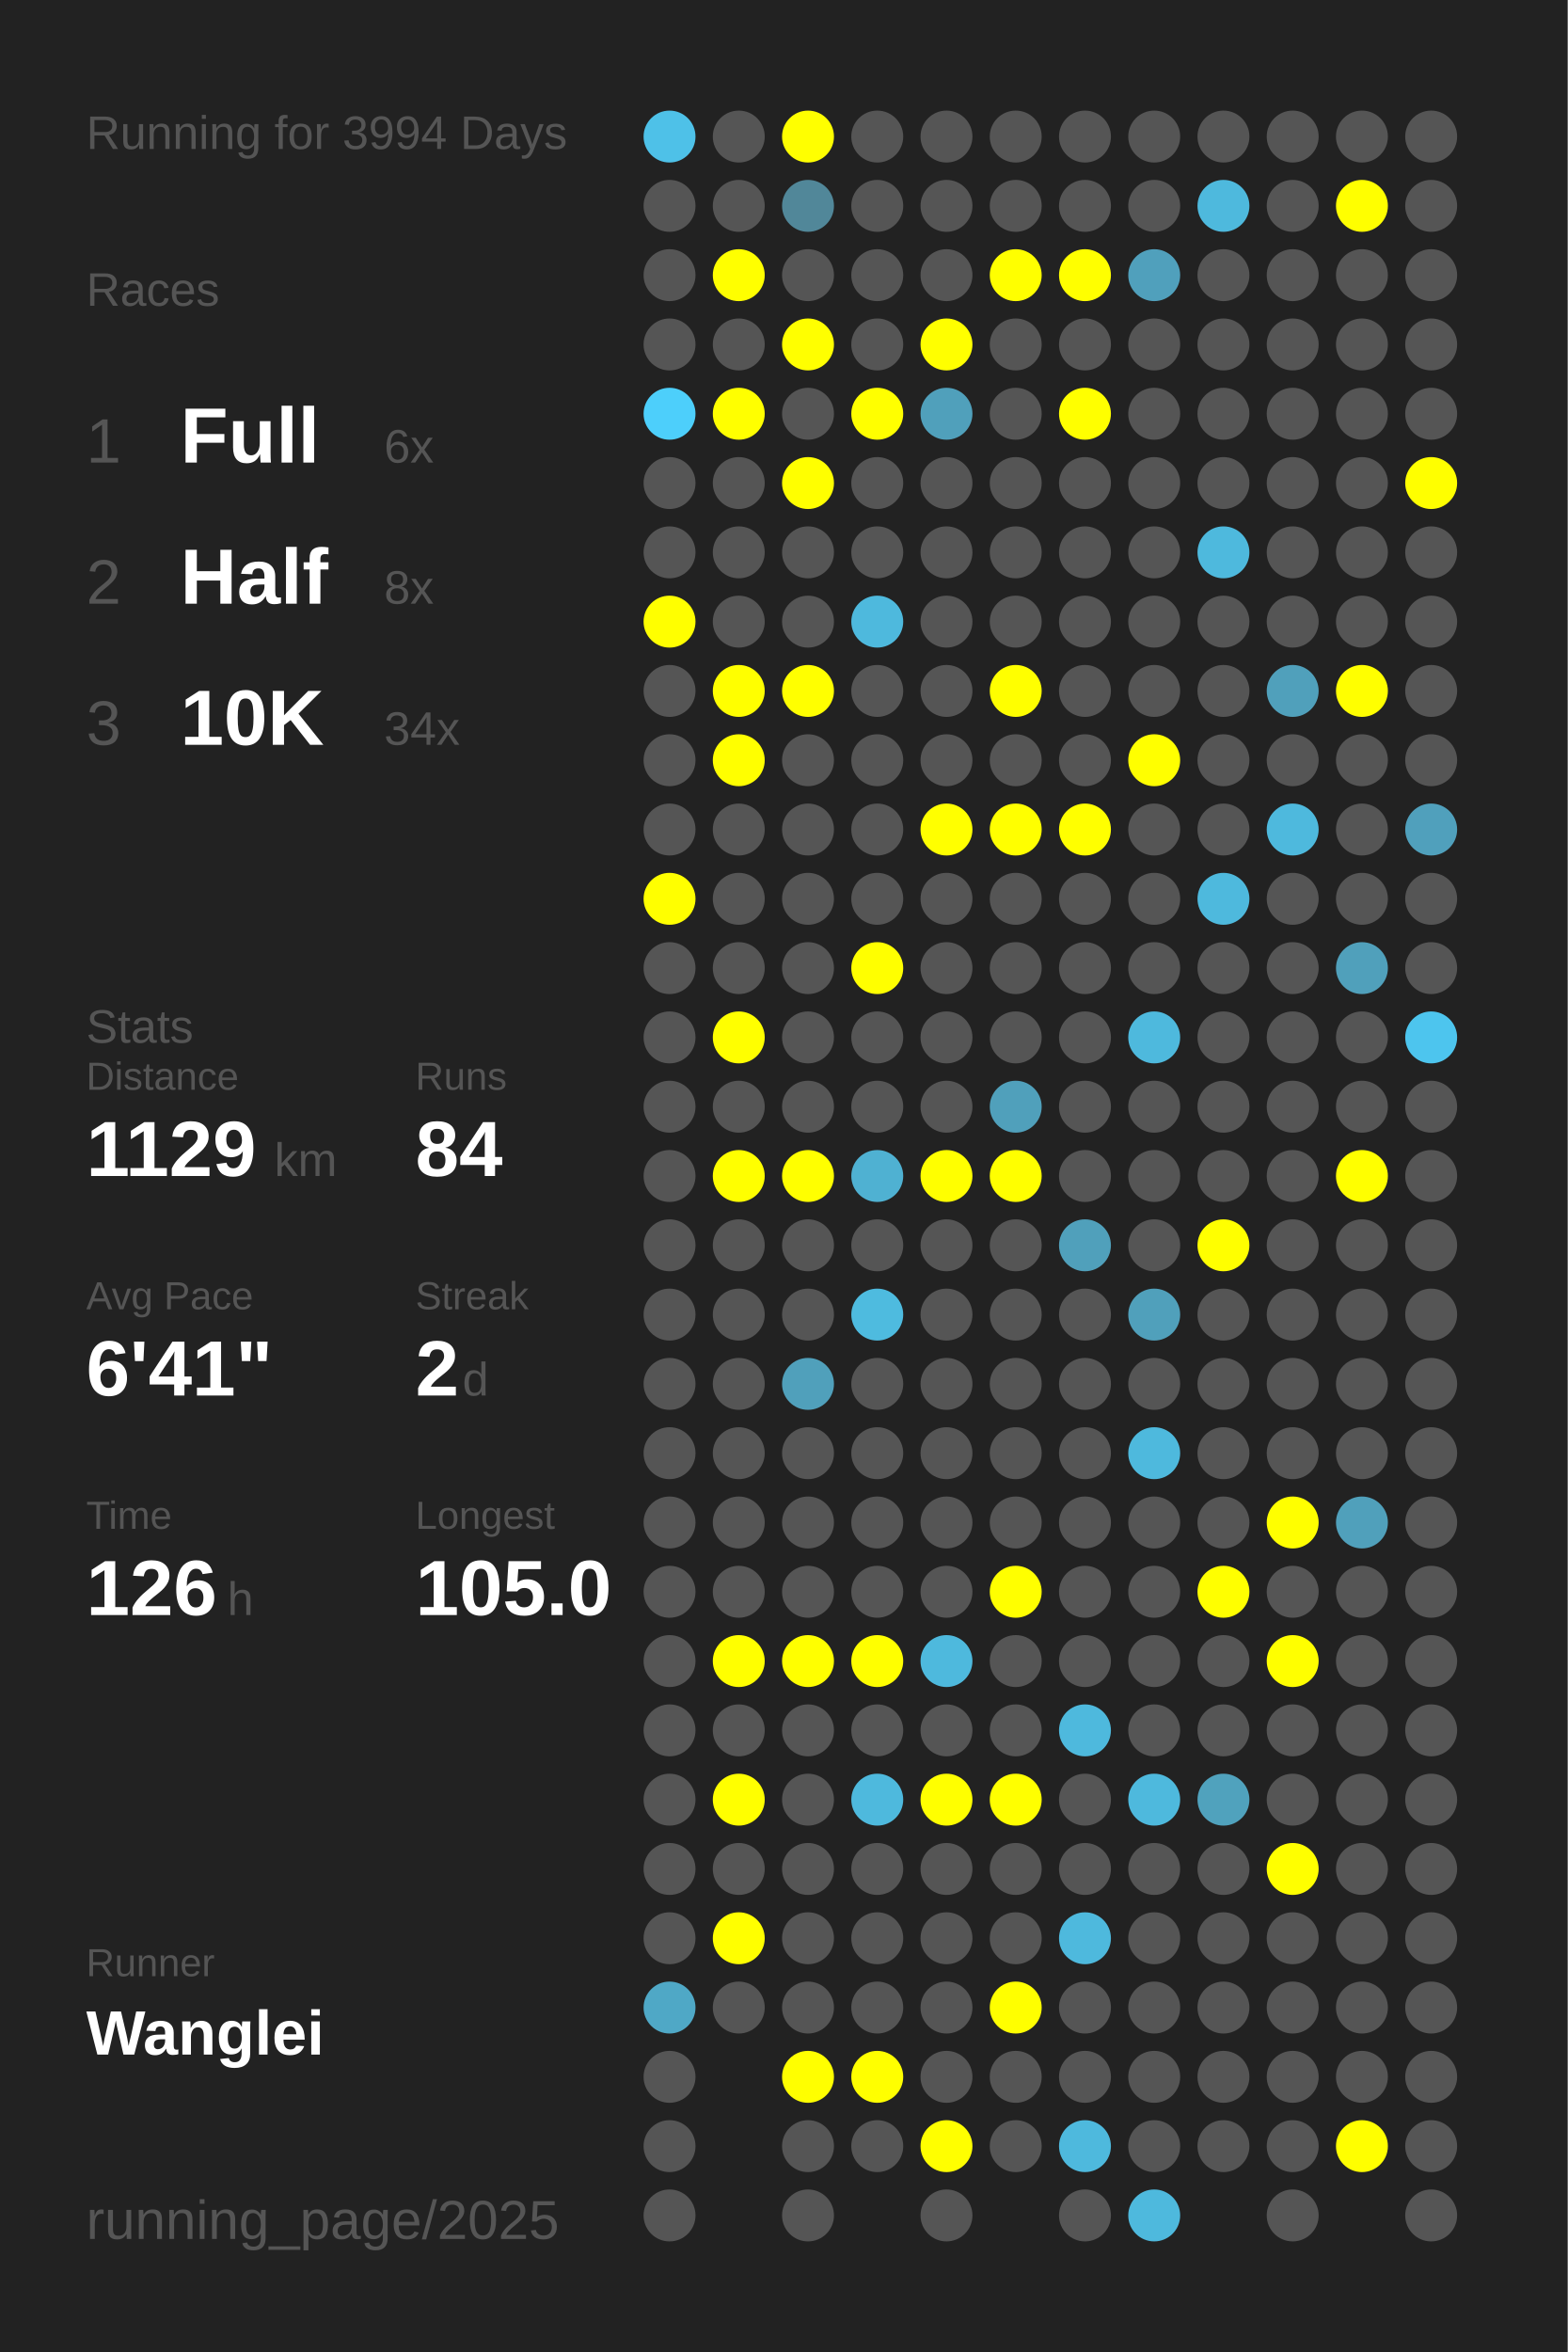
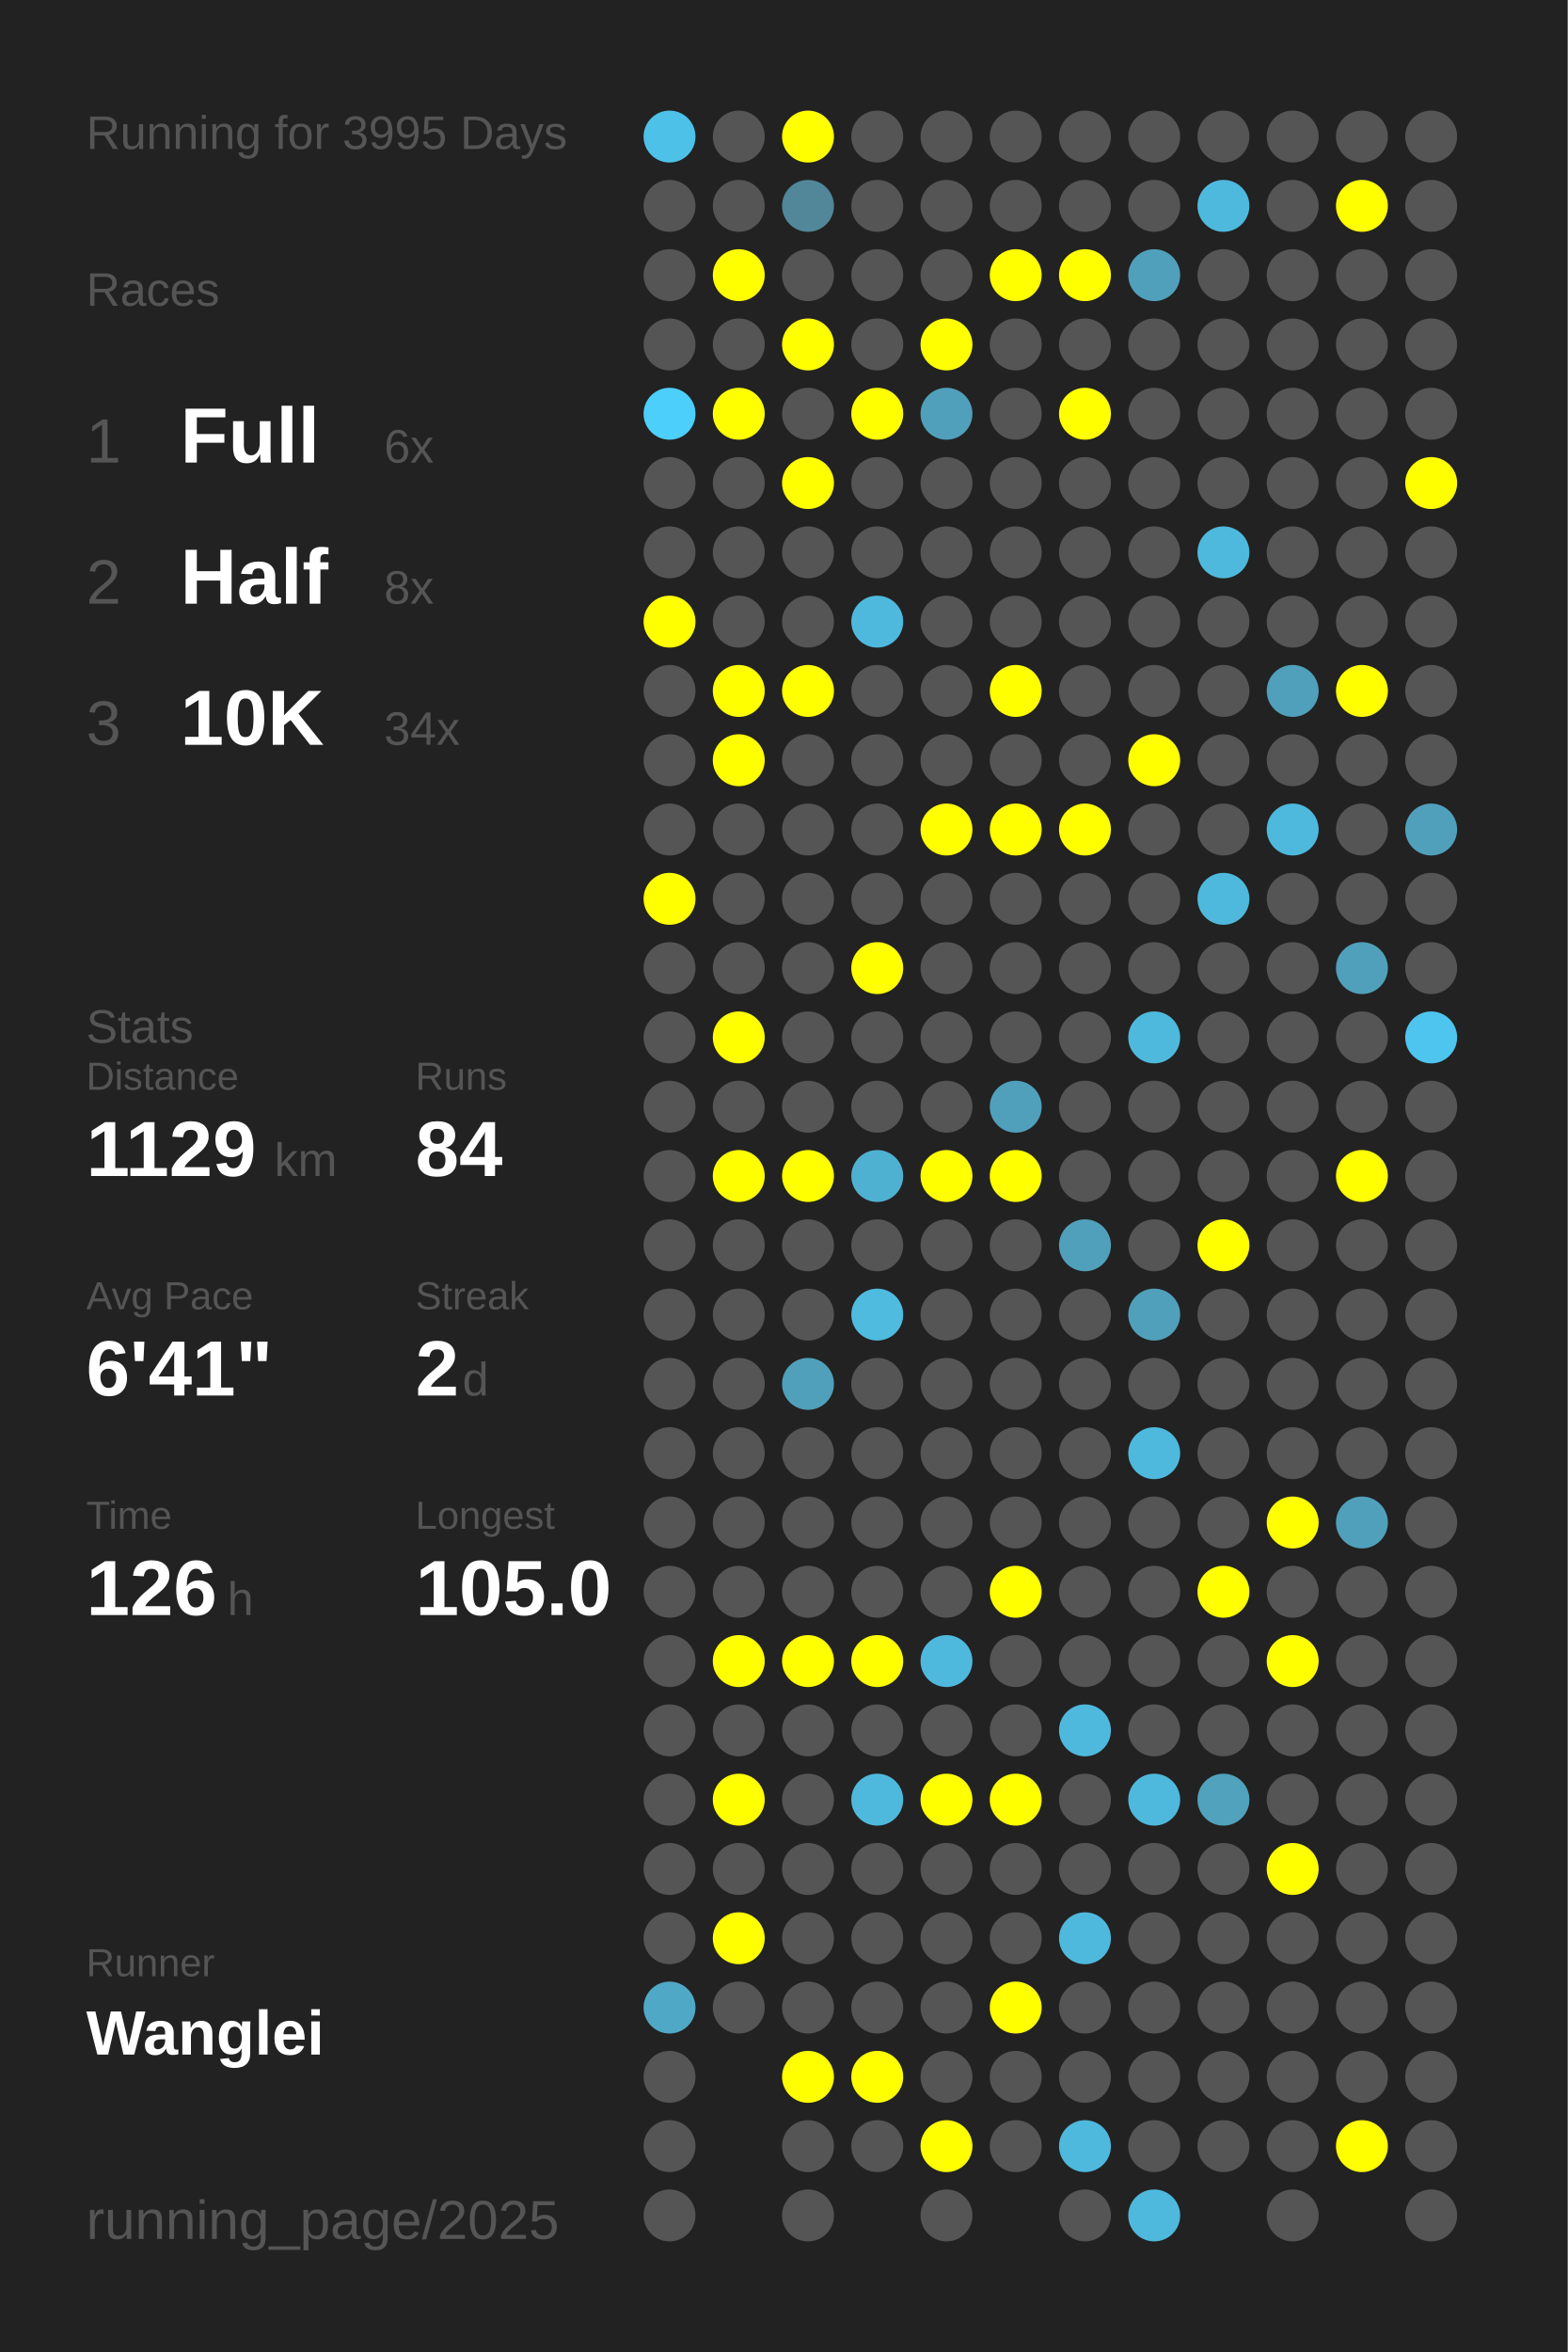
<svg xmlns="http://www.w3.org/2000/svg" baseProfile="full" height="300mm" version="1.1" viewBox="0,0,200,300" width="200mm">
  <defs />
  <rect fill="#222222" height="300" width="200" x="0" y="0" />
-   <text fill="#555555" style="font-size:6px; font-family:Arial;" x="11" y="19">Running for 3994 Days</text>
+   <text fill="#555555" style="font-size:6px; font-family:Arial;" x="11" y="19">Running for 3995 Days</text>
  <text fill="#555555" style="font-size:6px; font-family:Arial;" x="11" y="39">Races</text>
  <text fill="#555555" style="font-size:8px; font-family:Arial;" x="11" y="59">1</text>
  <text fill="#FFFFFF" style="font-size:10px; font-family:Arial; font-weight:bold;" x="23" y="59">Full</text>
  <text fill="#555555" style="font-size:6px; font-family:Arial;" x="49" y="59">6x</text>
  <text fill="#555555" style="font-size:8px; font-family:Arial;" x="11" y="77">2</text>
  <text fill="#FFFFFF" style="font-size:10px; font-family:Arial; font-weight:bold;" x="23" y="77">Half</text>
  <text fill="#555555" style="font-size:6px; font-family:Arial;" x="49" y="77">8x</text>
  <text fill="#555555" style="font-size:8px; font-family:Arial;" x="11" y="95">3</text>
  <text fill="#FFFFFF" style="font-size:10px; font-family:Arial; font-weight:bold;" x="23" y="95">10K</text>
  <text fill="#555555" style="font-size:6px; font-family:Arial;" x="49" y="95">34x</text>
  <text fill="#555555" style="font-size:6px; font-family:Arial;" x="11" y="133">Stats</text>
  <text fill="#555555" style="font-size:5px; font-family:Arial;" x="11" y="139">Distance</text>
  <text fill="#FFFFFF" style="font-size:10px; font-family:Arial; font-weight:bold;" x="11" y="150">1129</text>
  <text fill="#555555" style="font-size:6px; font-family:Arial;" x="35" y="150">km</text>
  <text fill="#555555" style="font-size:5px; font-family:Arial;" x="53" y="139">Runs</text>
  <text fill="#FFFFFF" style="font-size:10px; font-family:Arial; font-weight:bold;" x="53" y="150">84</text>
  <text fill="#555555" style="font-size:5px; font-family:Arial;" x="11" y="167">Avg Pace</text>
  <text fill="#FFFFFF" style="font-size:10px; font-family:Arial; font-weight:bold;" x="11" y="178">6'41"</text>
  <text fill="#555555" style="font-size:5px; font-family:Arial;" x="53" y="167">Streak</text>
  <text fill="#FFFFFF" style="font-size:10px; font-family:Arial; font-weight:bold;" x="53" y="178">2</text>
  <text fill="#555555" style="font-size:6px; font-family:Arial;" x="59" y="178">d</text>
  <text fill="#555555" style="font-size:5px; font-family:Arial;" x="11" y="195">Time</text>
  <text fill="#FFFFFF" style="font-size:10px; font-family:Arial; font-weight:bold;" x="11" y="206">126</text>
  <text fill="#555555" style="font-size:6px; font-family:Arial;" x="29" y="206">h</text>
  <text fill="#555555" style="font-size:5px; font-family:Arial;" x="53" y="195">Longest</text>
  <text fill="#FFFFFF" style="font-size:10px; font-family:Arial; font-weight:bold;" x="53" y="206">105.0</text>
  <text fill="#555555" style="font-size:5px; font-family:Arial;" x="11" y="252.065">Runner</text>
  <text fill="#FFFFFF" style="font-size:8px; font-family:Arial; font-weight:bold;" x="11" y="262.065">Wanglei</text>
  <text fill="#555555" style="font-size:7px; font-family:Arial;" x="11" y="285.581">running_page/2025</text>
  <circle cx="85.417" cy="17.419" fill="#4ec1e8" r="3.312" />
  <circle cx="85.417" cy="26.258" fill="#555555" r="3.312" />
  <circle cx="85.417" cy="35.097" fill="#555555" r="3.312" />
  <circle cx="85.417" cy="43.935" fill="#555555" r="3.312" />
  <circle cx="85.417" cy="52.774" fill="#4dcffb" r="3.312" />
  <circle cx="85.417" cy="61.613" fill="#555555" r="3.312" />
  <circle cx="85.417" cy="70.452" fill="#555555" r="3.312" />
  <circle cx="85.417" cy="79.29" fill="#FFFF00" r="3.312" />
  <circle cx="85.417" cy="88.129" fill="#555555" r="3.312" />
  <circle cx="85.417" cy="96.968" fill="#555555" r="3.312" />
  <circle cx="85.417" cy="105.806" fill="#555555" r="3.312" />
  <circle cx="85.417" cy="114.645" fill="#FFFF00" r="3.312" />
  <circle cx="85.417" cy="123.484" fill="#555555" r="3.312" />
  <circle cx="85.417" cy="132.323" fill="#555555" r="3.312" />
  <circle cx="85.417" cy="141.161" fill="#555555" r="3.312" />
  <circle cx="85.417" cy="150" fill="#555555" r="3.312" />
  <circle cx="85.417" cy="158.839" fill="#555555" r="3.312" />
  <circle cx="85.417" cy="167.677" fill="#555555" r="3.312" />
  <circle cx="85.417" cy="176.516" fill="#555555" r="3.312" />
  <circle cx="85.417" cy="185.355" fill="#555555" r="3.312" />
  <circle cx="85.417" cy="194.194" fill="#555555" r="3.312" />
  <circle cx="85.417" cy="203.032" fill="#555555" r="3.312" />
  <circle cx="85.417" cy="211.871" fill="#555555" r="3.312" />
  <circle cx="85.417" cy="220.71" fill="#555555" r="3.312" />
  <circle cx="85.417" cy="229.548" fill="#555555" r="3.312" />
  <circle cx="85.417" cy="238.387" fill="#555555" r="3.312" />
  <circle cx="85.417" cy="247.226" fill="#555555" r="3.312" />
  <circle cx="85.417" cy="256.065" fill="#4fa8c6" r="3.312" />
  <circle cx="85.417" cy="264.903" fill="#555555" r="3.312" />
  <circle cx="85.417" cy="273.742" fill="#555555" r="3.312" />
  <circle cx="85.417" cy="282.581" fill="#555555" r="3.312" />
  <circle cx="94.25" cy="17.419" fill="#555555" r="3.312" />
  <circle cx="94.25" cy="26.258" fill="#555555" r="3.312" />
  <circle cx="94.25" cy="35.097" fill="#FFFF00" r="3.312" />
  <circle cx="94.25" cy="43.935" fill="#555555" r="3.312" />
  <circle cx="94.25" cy="52.774" fill="#FFFF00" r="3.312" />
  <circle cx="94.25" cy="61.613" fill="#555555" r="3.312" />
  <circle cx="94.25" cy="70.452" fill="#555555" r="3.312" />
  <circle cx="94.25" cy="79.29" fill="#555555" r="3.312" />
  <circle cx="94.25" cy="88.129" fill="#FFFF00" r="3.312" />
  <circle cx="94.25" cy="96.968" fill="#FFFF00" r="3.312" />
  <circle cx="94.25" cy="105.806" fill="#555555" r="3.312" />
  <circle cx="94.25" cy="114.645" fill="#555555" r="3.312" />
  <circle cx="94.25" cy="123.484" fill="#555555" r="3.312" />
  <circle cx="94.25" cy="132.323" fill="#FFFF00" r="3.312" />
  <circle cx="94.25" cy="141.161" fill="#555555" r="3.312" />
  <circle cx="94.25" cy="150" fill="#FFFF00" r="3.312" />
  <circle cx="94.25" cy="158.839" fill="#555555" r="3.312" />
  <circle cx="94.25" cy="167.677" fill="#555555" r="3.312" />
  <circle cx="94.25" cy="176.516" fill="#555555" r="3.312" />
  <circle cx="94.25" cy="185.355" fill="#555555" r="3.312" />
  <circle cx="94.25" cy="194.194" fill="#555555" r="3.312" />
  <circle cx="94.25" cy="203.032" fill="#555555" r="3.312" />
  <circle cx="94.25" cy="211.871" fill="#FFFF00" r="3.312" />
  <circle cx="94.25" cy="220.71" fill="#555555" r="3.312" />
  <circle cx="94.25" cy="229.548" fill="#FFFF00" r="3.312" />
  <circle cx="94.25" cy="238.387" fill="#555555" r="3.312" />
  <circle cx="94.25" cy="247.226" fill="#FFFF00" r="3.312" />
  <circle cx="94.25" cy="256.065" fill="#555555" r="3.312" />
  <circle cx="103.083" cy="17.419" fill="#FFFF00" r="3.312" />
  <circle cx="103.083" cy="26.258" fill="#518799" r="3.312" />
  <circle cx="103.083" cy="35.097" fill="#555555" r="3.312" />
  <circle cx="103.083" cy="43.935" fill="#FFFF00" r="3.312" />
  <circle cx="103.083" cy="52.774" fill="#555555" r="3.312" />
  <circle cx="103.083" cy="61.613" fill="#FFFF00" r="3.312" />
  <circle cx="103.083" cy="70.452" fill="#555555" r="3.312" />
  <circle cx="103.083" cy="79.29" fill="#555555" r="3.312" />
  <circle cx="103.083" cy="88.129" fill="#FFFF00" r="3.312" />
  <circle cx="103.083" cy="96.968" fill="#555555" r="3.312" />
  <circle cx="103.083" cy="105.806" fill="#555555" r="3.312" />
  <circle cx="103.083" cy="114.645" fill="#555555" r="3.312" />
  <circle cx="103.083" cy="123.484" fill="#555555" r="3.312" />
  <circle cx="103.083" cy="132.323" fill="#555555" r="3.312" />
  <circle cx="103.083" cy="141.161" fill="#555555" r="3.312" />
  <circle cx="103.083" cy="150" fill="#FFFF00" r="3.312" />
  <circle cx="103.083" cy="158.839" fill="#555555" r="3.312" />
  <circle cx="103.083" cy="167.677" fill="#555555" r="3.312" />
  <circle cx="103.083" cy="176.516" fill="#50a0bb" r="3.312" />
  <circle cx="103.083" cy="185.355" fill="#555555" r="3.312" />
  <circle cx="103.083" cy="194.194" fill="#555555" r="3.312" />
  <circle cx="103.083" cy="203.032" fill="#555555" r="3.312" />
  <circle cx="103.083" cy="211.871" fill="#FFFF00" r="3.312" />
  <circle cx="103.083" cy="220.71" fill="#555555" r="3.312" />
  <circle cx="103.083" cy="229.548" fill="#555555" r="3.312" />
  <circle cx="103.083" cy="238.387" fill="#555555" r="3.312" />
  <circle cx="103.083" cy="247.226" fill="#555555" r="3.312" />
  <circle cx="103.083" cy="256.065" fill="#555555" r="3.312" />
  <circle cx="103.083" cy="264.903" fill="#FFFF00" r="3.312" />
  <circle cx="103.083" cy="273.742" fill="#555555" r="3.312" />
  <circle cx="103.083" cy="282.581" fill="#555555" r="3.312" />
  <circle cx="111.917" cy="17.419" fill="#555555" r="3.312" />
  <circle cx="111.917" cy="26.258" fill="#555555" r="3.312" />
  <circle cx="111.917" cy="35.097" fill="#555555" r="3.312" />
  <circle cx="111.917" cy="43.935" fill="#555555" r="3.312" />
  <circle cx="111.917" cy="52.774" fill="#FFFF00" r="3.312" />
  <circle cx="111.917" cy="61.613" fill="#555555" r="3.312" />
  <circle cx="111.917" cy="70.452" fill="#555555" r="3.312" />
  <circle cx="111.917" cy="79.29" fill="#4eb9dd" r="3.312" />
  <circle cx="111.917" cy="88.129" fill="#555555" r="3.312" />
  <circle cx="111.917" cy="96.968" fill="#555555" r="3.312" />
  <circle cx="111.917" cy="105.806" fill="#555555" r="3.312" />
  <circle cx="111.917" cy="114.645" fill="#555555" r="3.312" />
  <circle cx="111.917" cy="123.484" fill="#FFFF00" r="3.312" />
  <circle cx="111.917" cy="132.323" fill="#555555" r="3.312" />
  <circle cx="111.917" cy="141.161" fill="#555555" r="3.312" />
  <circle cx="111.917" cy="150" fill="#4fb1d2" r="3.312" />
  <circle cx="111.917" cy="158.839" fill="#555555" r="3.312" />
  <circle cx="111.917" cy="167.677" fill="#4ebbdf" r="3.312" />
  <circle cx="111.917" cy="176.516" fill="#555555" r="3.312" />
  <circle cx="111.917" cy="185.355" fill="#555555" r="3.312" />
  <circle cx="111.917" cy="194.194" fill="#555555" r="3.312" />
  <circle cx="111.917" cy="203.032" fill="#555555" r="3.312" />
  <circle cx="111.917" cy="211.871" fill="#FFFF00" r="3.312" />
  <circle cx="111.917" cy="220.71" fill="#555555" r="3.312" />
  <circle cx="111.917" cy="229.548" fill="#4eb9dd" r="3.312" />
  <circle cx="111.917" cy="238.387" fill="#555555" r="3.312" />
  <circle cx="111.917" cy="247.226" fill="#555555" r="3.312" />
  <circle cx="111.917" cy="256.065" fill="#555555" r="3.312" />
  <circle cx="111.917" cy="264.903" fill="#FFFF00" r="3.312" />
  <circle cx="111.917" cy="273.742" fill="#555555" r="3.312" />
  <circle cx="120.75" cy="17.419" fill="#555555" r="3.312" />
  <circle cx="120.75" cy="26.258" fill="#555555" r="3.312" />
  <circle cx="120.75" cy="35.097" fill="#555555" r="3.312" />
  <circle cx="120.75" cy="43.935" fill="#FFFF00" r="3.312" />
  <circle cx="120.75" cy="52.774" fill="#50a0bb" r="3.312" />
  <circle cx="120.75" cy="61.613" fill="#555555" r="3.312" />
  <circle cx="120.75" cy="70.452" fill="#555555" r="3.312" />
  <circle cx="120.75" cy="79.29" fill="#555555" r="3.312" />
  <circle cx="120.75" cy="88.129" fill="#555555" r="3.312" />
  <circle cx="120.75" cy="96.968" fill="#555555" r="3.312" />
  <circle cx="120.75" cy="105.806" fill="#FFFF00" r="3.312" />
  <circle cx="120.75" cy="114.645" fill="#555555" r="3.312" />
  <circle cx="120.75" cy="123.484" fill="#555555" r="3.312" />
  <circle cx="120.75" cy="132.323" fill="#555555" r="3.312" />
  <circle cx="120.75" cy="141.161" fill="#555555" r="3.312" />
  <circle cx="120.75" cy="150" fill="#FFFF00" r="3.312" />
  <circle cx="120.75" cy="158.839" fill="#555555" r="3.312" />
  <circle cx="120.75" cy="167.677" fill="#555555" r="3.312" />
  <circle cx="120.75" cy="176.516" fill="#555555" r="3.312" />
  <circle cx="120.75" cy="185.355" fill="#555555" r="3.312" />
  <circle cx="120.75" cy="194.194" fill="#555555" r="3.312" />
  <circle cx="120.75" cy="203.032" fill="#555555" r="3.312" />
  <circle cx="120.75" cy="211.871" fill="#4eb9dd" r="3.312" />
  <circle cx="120.75" cy="220.71" fill="#555555" r="3.312" />
  <circle cx="120.75" cy="229.548" fill="#FFFF00" r="3.312" />
  <circle cx="120.75" cy="238.387" fill="#555555" r="3.312" />
  <circle cx="120.75" cy="247.226" fill="#555555" r="3.312" />
  <circle cx="120.75" cy="256.065" fill="#555555" r="3.312" />
  <circle cx="120.75" cy="264.903" fill="#555555" r="3.312" />
  <circle cx="120.75" cy="273.742" fill="#FFFF00" r="3.312" />
  <circle cx="120.75" cy="282.581" fill="#555555" r="3.312" />
  <circle cx="129.583" cy="17.419" fill="#555555" r="3.312" />
  <circle cx="129.583" cy="26.258" fill="#555555" r="3.312" />
  <circle cx="129.583" cy="35.097" fill="#FFFF00" r="3.312" />
  <circle cx="129.583" cy="43.935" fill="#555555" r="3.312" />
  <circle cx="129.583" cy="52.774" fill="#555555" r="3.312" />
  <circle cx="129.583" cy="61.613" fill="#555555" r="3.312" />
  <circle cx="129.583" cy="70.452" fill="#555555" r="3.312" />
  <circle cx="129.583" cy="79.29" fill="#555555" r="3.312" />
  <circle cx="129.583" cy="88.129" fill="#FFFF00" r="3.312" />
  <circle cx="129.583" cy="96.968" fill="#555555" r="3.312" />
  <circle cx="129.583" cy="105.806" fill="#FFFF00" r="3.312" />
  <circle cx="129.583" cy="114.645" fill="#555555" r="3.312" />
  <circle cx="129.583" cy="123.484" fill="#555555" r="3.312" />
  <circle cx="129.583" cy="132.323" fill="#555555" r="3.312" />
  <circle cx="129.583" cy="141.161" fill="#50a0bb" r="3.312" />
  <circle cx="129.583" cy="150" fill="#FFFF00" r="3.312" />
  <circle cx="129.583" cy="158.839" fill="#555555" r="3.312" />
  <circle cx="129.583" cy="167.677" fill="#555555" r="3.312" />
  <circle cx="129.583" cy="176.516" fill="#555555" r="3.312" />
  <circle cx="129.583" cy="185.355" fill="#555555" r="3.312" />
  <circle cx="129.583" cy="194.194" fill="#555555" r="3.312" />
  <circle cx="129.583" cy="203.032" fill="#FFFF00" r="3.312" />
  <circle cx="129.583" cy="211.871" fill="#555555" r="3.312" />
  <circle cx="129.583" cy="220.71" fill="#555555" r="3.312" />
  <circle cx="129.583" cy="229.548" fill="#FFFF00" r="3.312" />
  <circle cx="129.583" cy="238.387" fill="#555555" r="3.312" />
  <circle cx="129.583" cy="247.226" fill="#555555" r="3.312" />
  <circle cx="129.583" cy="256.065" fill="#FFFF00" r="3.312" />
  <circle cx="129.583" cy="264.903" fill="#555555" r="3.312" />
  <circle cx="129.583" cy="273.742" fill="#555555" r="3.312" />
  <circle cx="138.417" cy="17.419" fill="#555555" r="3.312" />
  <circle cx="138.417" cy="26.258" fill="#555555" r="3.312" />
  <circle cx="138.417" cy="35.097" fill="#FFFF00" r="3.312" />
  <circle cx="138.417" cy="43.935" fill="#555555" r="3.312" />
  <circle cx="138.417" cy="52.774" fill="#FFFF00" r="3.312" />
  <circle cx="138.417" cy="61.613" fill="#555555" r="3.312" />
  <circle cx="138.417" cy="70.452" fill="#555555" r="3.312" />
  <circle cx="138.417" cy="79.29" fill="#555555" r="3.312" />
  <circle cx="138.417" cy="88.129" fill="#555555" r="3.312" />
  <circle cx="138.417" cy="96.968" fill="#555555" r="3.312" />
  <circle cx="138.417" cy="105.806" fill="#FFFF00" r="3.312" />
  <circle cx="138.417" cy="114.645" fill="#555555" r="3.312" />
  <circle cx="138.417" cy="123.484" fill="#555555" r="3.312" />
  <circle cx="138.417" cy="132.323" fill="#555555" r="3.312" />
  <circle cx="138.417" cy="141.161" fill="#555555" r="3.312" />
  <circle cx="138.417" cy="150" fill="#555555" r="3.312" />
  <circle cx="138.417" cy="158.839" fill="#50a0bb" r="3.312" />
  <circle cx="138.417" cy="167.677" fill="#555555" r="3.312" />
  <circle cx="138.417" cy="176.516" fill="#555555" r="3.312" />
  <circle cx="138.417" cy="185.355" fill="#555555" r="3.312" />
  <circle cx="138.417" cy="194.194" fill="#555555" r="3.312" />
  <circle cx="138.417" cy="203.032" fill="#555555" r="3.312" />
  <circle cx="138.417" cy="211.871" fill="#555555" r="3.312" />
  <circle cx="138.417" cy="220.71" fill="#4eb9dd" r="3.312" />
  <circle cx="138.417" cy="229.548" fill="#555555" r="3.312" />
  <circle cx="138.417" cy="238.387" fill="#555555" r="3.312" />
  <circle cx="138.417" cy="247.226" fill="#4eb9dd" r="3.312" />
  <circle cx="138.417" cy="256.065" fill="#555555" r="3.312" />
  <circle cx="138.417" cy="264.903" fill="#555555" r="3.312" />
  <circle cx="138.417" cy="273.742" fill="#4eb9dd" r="3.312" />
  <circle cx="138.417" cy="282.581" fill="#555555" r="3.312" />
  <circle cx="147.25" cy="17.419" fill="#555555" r="3.312" />
  <circle cx="147.25" cy="26.258" fill="#555555" r="3.312" />
  <circle cx="147.25" cy="35.097" fill="#50a0bc" r="3.312" />
  <circle cx="147.25" cy="43.935" fill="#555555" r="3.312" />
  <circle cx="147.25" cy="52.774" fill="#555555" r="3.312" />
  <circle cx="147.25" cy="61.613" fill="#555555" r="3.312" />
  <circle cx="147.25" cy="70.452" fill="#555555" r="3.312" />
  <circle cx="147.25" cy="79.29" fill="#555555" r="3.312" />
  <circle cx="147.25" cy="88.129" fill="#555555" r="3.312" />
  <circle cx="147.25" cy="96.968" fill="#FFFF00" r="3.312" />
  <circle cx="147.25" cy="105.806" fill="#555555" r="3.312" />
  <circle cx="147.25" cy="114.645" fill="#555555" r="3.312" />
  <circle cx="147.25" cy="123.484" fill="#555555" r="3.312" />
  <circle cx="147.25" cy="132.323" fill="#4eb9dd" r="3.312" />
  <circle cx="147.25" cy="141.161" fill="#555555" r="3.312" />
  <circle cx="147.25" cy="150" fill="#555555" r="3.312" />
  <circle cx="147.25" cy="158.839" fill="#555555" r="3.312" />
  <circle cx="147.25" cy="167.677" fill="#50a0bb" r="3.312" />
  <circle cx="147.25" cy="176.516" fill="#555555" r="3.312" />
  <circle cx="147.25" cy="185.355" fill="#4eb9dd" r="3.312" />
  <circle cx="147.25" cy="194.194" fill="#555555" r="3.312" />
  <circle cx="147.25" cy="203.032" fill="#555555" r="3.312" />
  <circle cx="147.25" cy="211.871" fill="#555555" r="3.312" />
  <circle cx="147.25" cy="220.71" fill="#555555" r="3.312" />
  <circle cx="147.25" cy="229.548" fill="#4eb9dd" r="3.312" />
  <circle cx="147.25" cy="238.387" fill="#555555" r="3.312" />
  <circle cx="147.25" cy="247.226" fill="#555555" r="3.312" />
  <circle cx="147.25" cy="256.065" fill="#555555" r="3.312" />
  <circle cx="147.25" cy="264.903" fill="#555555" r="3.312" />
  <circle cx="147.25" cy="273.742" fill="#555555" r="3.312" />
  <circle cx="147.25" cy="282.581" fill="#4eb9dd" r="3.312" />
  <circle cx="156.083" cy="17.419" fill="#555555" r="3.312" />
  <circle cx="156.083" cy="26.258" fill="#4eb9dd" r="3.312" />
  <circle cx="156.083" cy="35.097" fill="#555555" r="3.312" />
  <circle cx="156.083" cy="43.935" fill="#555555" r="3.312" />
  <circle cx="156.083" cy="52.774" fill="#555555" r="3.312" />
  <circle cx="156.083" cy="61.613" fill="#555555" r="3.312" />
  <circle cx="156.083" cy="70.452" fill="#4eb9dd" r="3.312" />
  <circle cx="156.083" cy="79.29" fill="#555555" r="3.312" />
  <circle cx="156.083" cy="88.129" fill="#555555" r="3.312" />
  <circle cx="156.083" cy="96.968" fill="#555555" r="3.312" />
  <circle cx="156.083" cy="105.806" fill="#555555" r="3.312" />
  <circle cx="156.083" cy="114.645" fill="#4eb9dd" r="3.312" />
  <circle cx="156.083" cy="123.484" fill="#555555" r="3.312" />
  <circle cx="156.083" cy="132.323" fill="#555555" r="3.312" />
  <circle cx="156.083" cy="141.161" fill="#555555" r="3.312" />
  <circle cx="156.083" cy="150" fill="#555555" r="3.312" />
  <circle cx="156.083" cy="158.839" fill="#FFFF00" r="3.312" />
  <circle cx="156.083" cy="167.677" fill="#555555" r="3.312" />
  <circle cx="156.083" cy="176.516" fill="#555555" r="3.312" />
  <circle cx="156.083" cy="185.355" fill="#555555" r="3.312" />
  <circle cx="156.083" cy="194.194" fill="#555555" r="3.312" />
  <circle cx="156.083" cy="203.032" fill="#FFFF00" r="3.312" />
  <circle cx="156.083" cy="211.871" fill="#555555" r="3.312" />
  <circle cx="156.083" cy="220.71" fill="#555555" r="3.312" />
  <circle cx="156.083" cy="229.548" fill="#50a2bd" r="3.312" />
  <circle cx="156.083" cy="238.387" fill="#555555" r="3.312" />
  <circle cx="156.083" cy="247.226" fill="#555555" r="3.312" />
  <circle cx="156.083" cy="256.065" fill="#555555" r="3.312" />
  <circle cx="156.083" cy="264.903" fill="#555555" r="3.312" />
  <circle cx="156.083" cy="273.742" fill="#555555" r="3.312" />
  <circle cx="164.917" cy="17.419" fill="#555555" r="3.312" />
  <circle cx="164.917" cy="26.258" fill="#555555" r="3.312" />
  <circle cx="164.917" cy="35.097" fill="#555555" r="3.312" />
  <circle cx="164.917" cy="43.935" fill="#555555" r="3.312" />
  <circle cx="164.917" cy="52.774" fill="#555555" r="3.312" />
  <circle cx="164.917" cy="61.613" fill="#555555" r="3.312" />
  <circle cx="164.917" cy="70.452" fill="#555555" r="3.312" />
  <circle cx="164.917" cy="79.29" fill="#555555" r="3.312" />
  <circle cx="164.917" cy="88.129" fill="#50a0bb" r="3.312" />
  <circle cx="164.917" cy="96.968" fill="#555555" r="3.312" />
  <circle cx="164.917" cy="105.806" fill="#4eb9dd" r="3.312" />
  <circle cx="164.917" cy="114.645" fill="#555555" r="3.312" />
  <circle cx="164.917" cy="123.484" fill="#555555" r="3.312" />
  <circle cx="164.917" cy="132.323" fill="#555555" r="3.312" />
  <circle cx="164.917" cy="141.161" fill="#555555" r="3.312" />
  <circle cx="164.917" cy="150" fill="#555555" r="3.312" />
  <circle cx="164.917" cy="158.839" fill="#555555" r="3.312" />
  <circle cx="164.917" cy="167.677" fill="#555555" r="3.312" />
  <circle cx="164.917" cy="176.516" fill="#555555" r="3.312" />
  <circle cx="164.917" cy="185.355" fill="#555555" r="3.312" />
  <circle cx="164.917" cy="194.194" fill="#FFFF00" r="3.312" />
  <circle cx="164.917" cy="203.032" fill="#555555" r="3.312" />
  <circle cx="164.917" cy="211.871" fill="#FFFF00" r="3.312" />
  <circle cx="164.917" cy="220.71" fill="#555555" r="3.312" />
  <circle cx="164.917" cy="229.548" fill="#555555" r="3.312" />
  <circle cx="164.917" cy="238.387" fill="#FFFF00" r="3.312" />
  <circle cx="164.917" cy="247.226" fill="#555555" r="3.312" />
  <circle cx="164.917" cy="256.065" fill="#555555" r="3.312" />
  <circle cx="164.917" cy="264.903" fill="#555555" r="3.312" />
  <circle cx="164.917" cy="273.742" fill="#555555" r="3.312" />
  <circle cx="164.917" cy="282.581" fill="#555555" r="3.312" />
  <circle cx="173.75" cy="17.419" fill="#555555" r="3.312" />
  <circle cx="173.75" cy="26.258" fill="#FFFF00" r="3.312" />
  <circle cx="173.75" cy="35.097" fill="#555555" r="3.312" />
  <circle cx="173.75" cy="43.935" fill="#555555" r="3.312" />
  <circle cx="173.75" cy="52.774" fill="#555555" r="3.312" />
  <circle cx="173.75" cy="61.613" fill="#555555" r="3.312" />
  <circle cx="173.75" cy="70.452" fill="#555555" r="3.312" />
  <circle cx="173.75" cy="79.29" fill="#555555" r="3.312" />
  <circle cx="173.75" cy="88.129" fill="#FFFF00" r="3.312" />
  <circle cx="173.75" cy="96.968" fill="#555555" r="3.312" />
  <circle cx="173.75" cy="105.806" fill="#555555" r="3.312" />
  <circle cx="173.75" cy="114.645" fill="#555555" r="3.312" />
  <circle cx="173.75" cy="123.484" fill="#50a0bb" r="3.312" />
  <circle cx="173.75" cy="132.323" fill="#555555" r="3.312" />
  <circle cx="173.75" cy="141.161" fill="#555555" r="3.312" />
  <circle cx="173.75" cy="150" fill="#FFFF00" r="3.312" />
  <circle cx="173.75" cy="158.839" fill="#555555" r="3.312" />
  <circle cx="173.75" cy="167.677" fill="#555555" r="3.312" />
  <circle cx="173.75" cy="176.516" fill="#555555" r="3.312" />
  <circle cx="173.75" cy="185.355" fill="#555555" r="3.312" />
  <circle cx="173.75" cy="194.194" fill="#50a0bb" r="3.312" />
  <circle cx="173.75" cy="203.032" fill="#555555" r="3.312" />
  <circle cx="173.75" cy="211.871" fill="#555555" r="3.312" />
  <circle cx="173.75" cy="220.71" fill="#555555" r="3.312" />
  <circle cx="173.75" cy="229.548" fill="#555555" r="3.312" />
  <circle cx="173.75" cy="238.387" fill="#555555" r="3.312" />
  <circle cx="173.75" cy="247.226" fill="#555555" r="3.312" />
  <circle cx="173.75" cy="256.065" fill="#555555" r="3.312" />
  <circle cx="173.75" cy="264.903" fill="#555555" r="3.312" />
  <circle cx="173.75" cy="273.742" fill="#FFFF00" r="3.312" />
  <circle cx="182.583" cy="17.419" fill="#555555" r="3.312" />
  <circle cx="182.583" cy="26.258" fill="#555555" r="3.312" />
  <circle cx="182.583" cy="35.097" fill="#555555" r="3.312" />
  <circle cx="182.583" cy="43.935" fill="#555555" r="3.312" />
  <circle cx="182.583" cy="52.774" fill="#555555" r="3.312" />
  <circle cx="182.583" cy="61.613" fill="#FFFF00" r="3.312" />
  <circle cx="182.583" cy="70.452" fill="#555555" r="3.312" />
  <circle cx="182.583" cy="79.29" fill="#555555" r="3.312" />
  <circle cx="182.583" cy="88.129" fill="#555555" r="3.312" />
  <circle cx="182.583" cy="96.968" fill="#555555" r="3.312" />
  <circle cx="182.583" cy="105.806" fill="#50a0bc" r="3.312" />
  <circle cx="182.583" cy="114.645" fill="#555555" r="3.312" />
  <circle cx="182.583" cy="123.484" fill="#555555" r="3.312" />
  <circle cx="182.583" cy="132.323" fill="#4dc5ee" r="3.312" />
  <circle cx="182.583" cy="141.161" fill="#555555" r="3.312" />
  <circle cx="182.583" cy="150" fill="#555555" r="3.312" />
  <circle cx="182.583" cy="158.839" fill="#555555" r="3.312" />
  <circle cx="182.583" cy="167.677" fill="#555555" r="3.312" />
  <circle cx="182.583" cy="176.516" fill="#555555" r="3.312" />
  <circle cx="182.583" cy="185.355" fill="#555555" r="3.312" />
  <circle cx="182.583" cy="194.194" fill="#555555" r="3.312" />
  <circle cx="182.583" cy="203.032" fill="#555555" r="3.312" />
  <circle cx="182.583" cy="211.871" fill="#555555" r="3.312" />
  <circle cx="182.583" cy="220.71" fill="#555555" r="3.312" />
  <circle cx="182.583" cy="229.548" fill="#555555" r="3.312" />
  <circle cx="182.583" cy="238.387" fill="#555555" r="3.312" />
  <circle cx="182.583" cy="247.226" fill="#555555" r="3.312" />
  <circle cx="182.583" cy="256.065" fill="#555555" r="3.312" />
  <circle cx="182.583" cy="264.903" fill="#555555" r="3.312" />
  <circle cx="182.583" cy="273.742" fill="#555555" r="3.312" />
  <circle cx="182.583" cy="282.581" fill="#555555" r="3.312" />
</svg>
